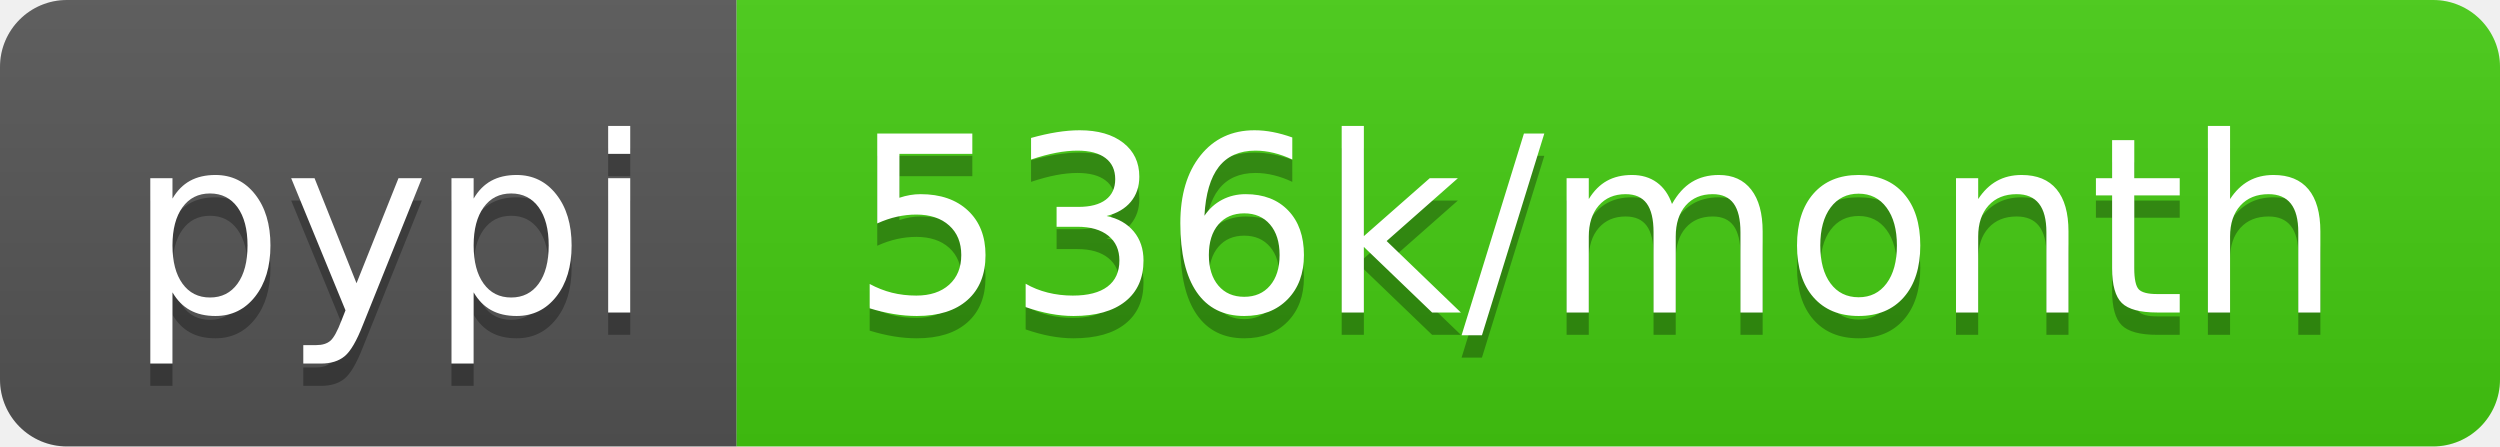
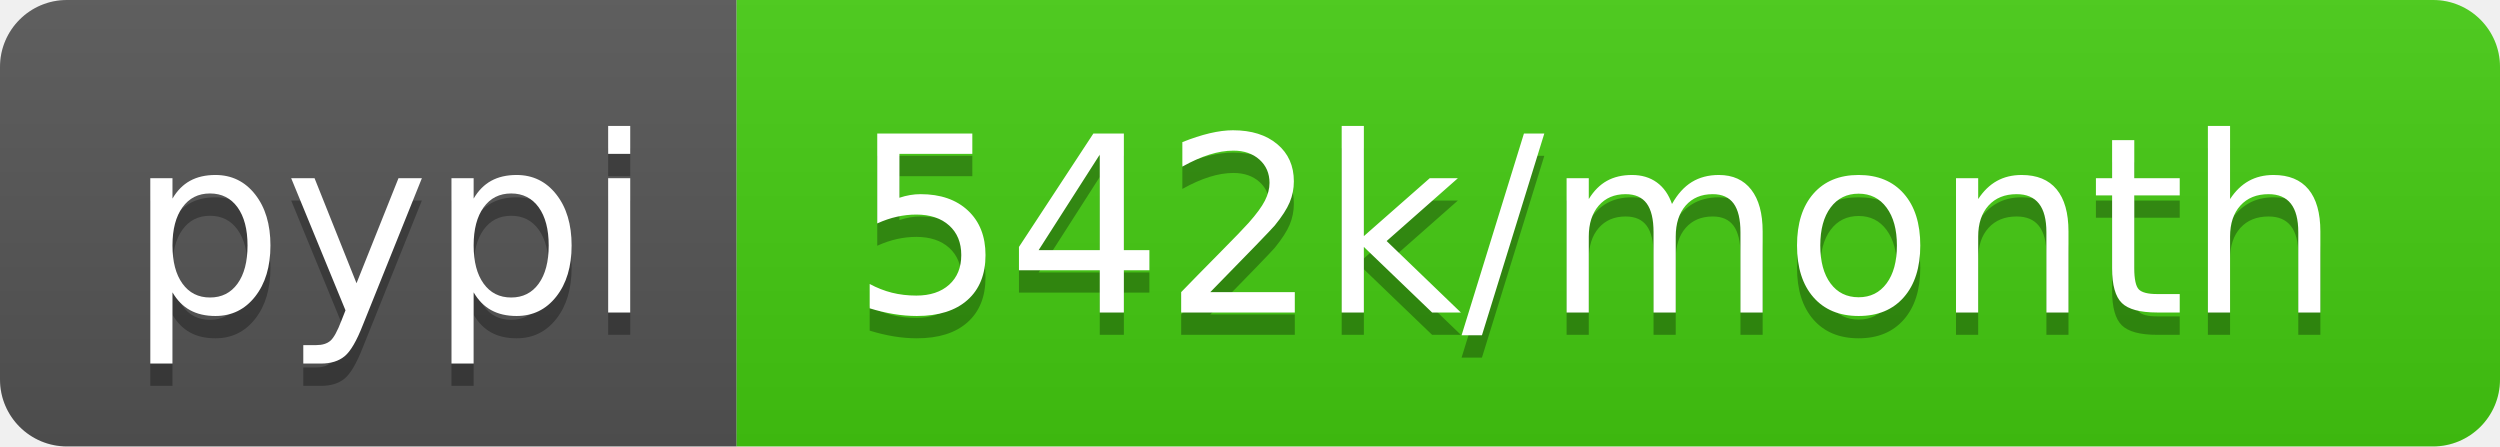
- <svg xmlns="http://www.w3.org/2000/svg" width="112" height="20" role="img" aria-label="pypi: 536k/month">
+ <svg xmlns="http://www.w3.org/2000/svg" width="112" height="20" role="img" aria-label="pypi: 542k/month">
  <linearGradient id="s" x2="0" y2="100%">
    <stop offset="0" stop-color="#bbb" stop-opacity=".1" />
    <stop offset="1" stop-opacity=".1" />
  </linearGradient>
  <clipPath id="r">
    <rect width="112" height="20" rx="3" fill="#fff" />
  </clipPath>
  <g clip-path="url(#r)">
    <rect width="33" height="20" fill="#555" />
    <rect x="33" width="79" height="20" fill="#4c1" />
    <rect width="112" height="20" fill="url(#s)" />
  </g>
  <g fill="#fff" text-anchor="middle" font-family="Verdana,Geneva,DejaVu Sans,sans-serif" text-rendering="geometricPrecision" font-size="110">
    <text aria-hidden="true" x="175" y="150" fill="#010101" fill-opacity=".3" transform="scale(.1)" textLength="230">pypi</text>
    <text x="175" y="140" transform="scale(.1)" fill="#fff" textLength="230">pypi</text>
-     <text aria-hidden="true" x="715" y="150" fill="#010101" fill-opacity=".3" transform="scale(.1)" textLength="690">536k/month</text>
-     <text x="715" y="140" transform="scale(.1)" fill="#fff" textLength="690">536k/month</text>
+     <text aria-hidden="true" x="715" y="150" fill="#010101" fill-opacity=".3" transform="scale(.1)" textLength="690">542k/month</text>
+     <text x="715" y="140" transform="scale(.1)" fill="#fff" textLength="690">542k/month</text>
  </g>
</svg>
